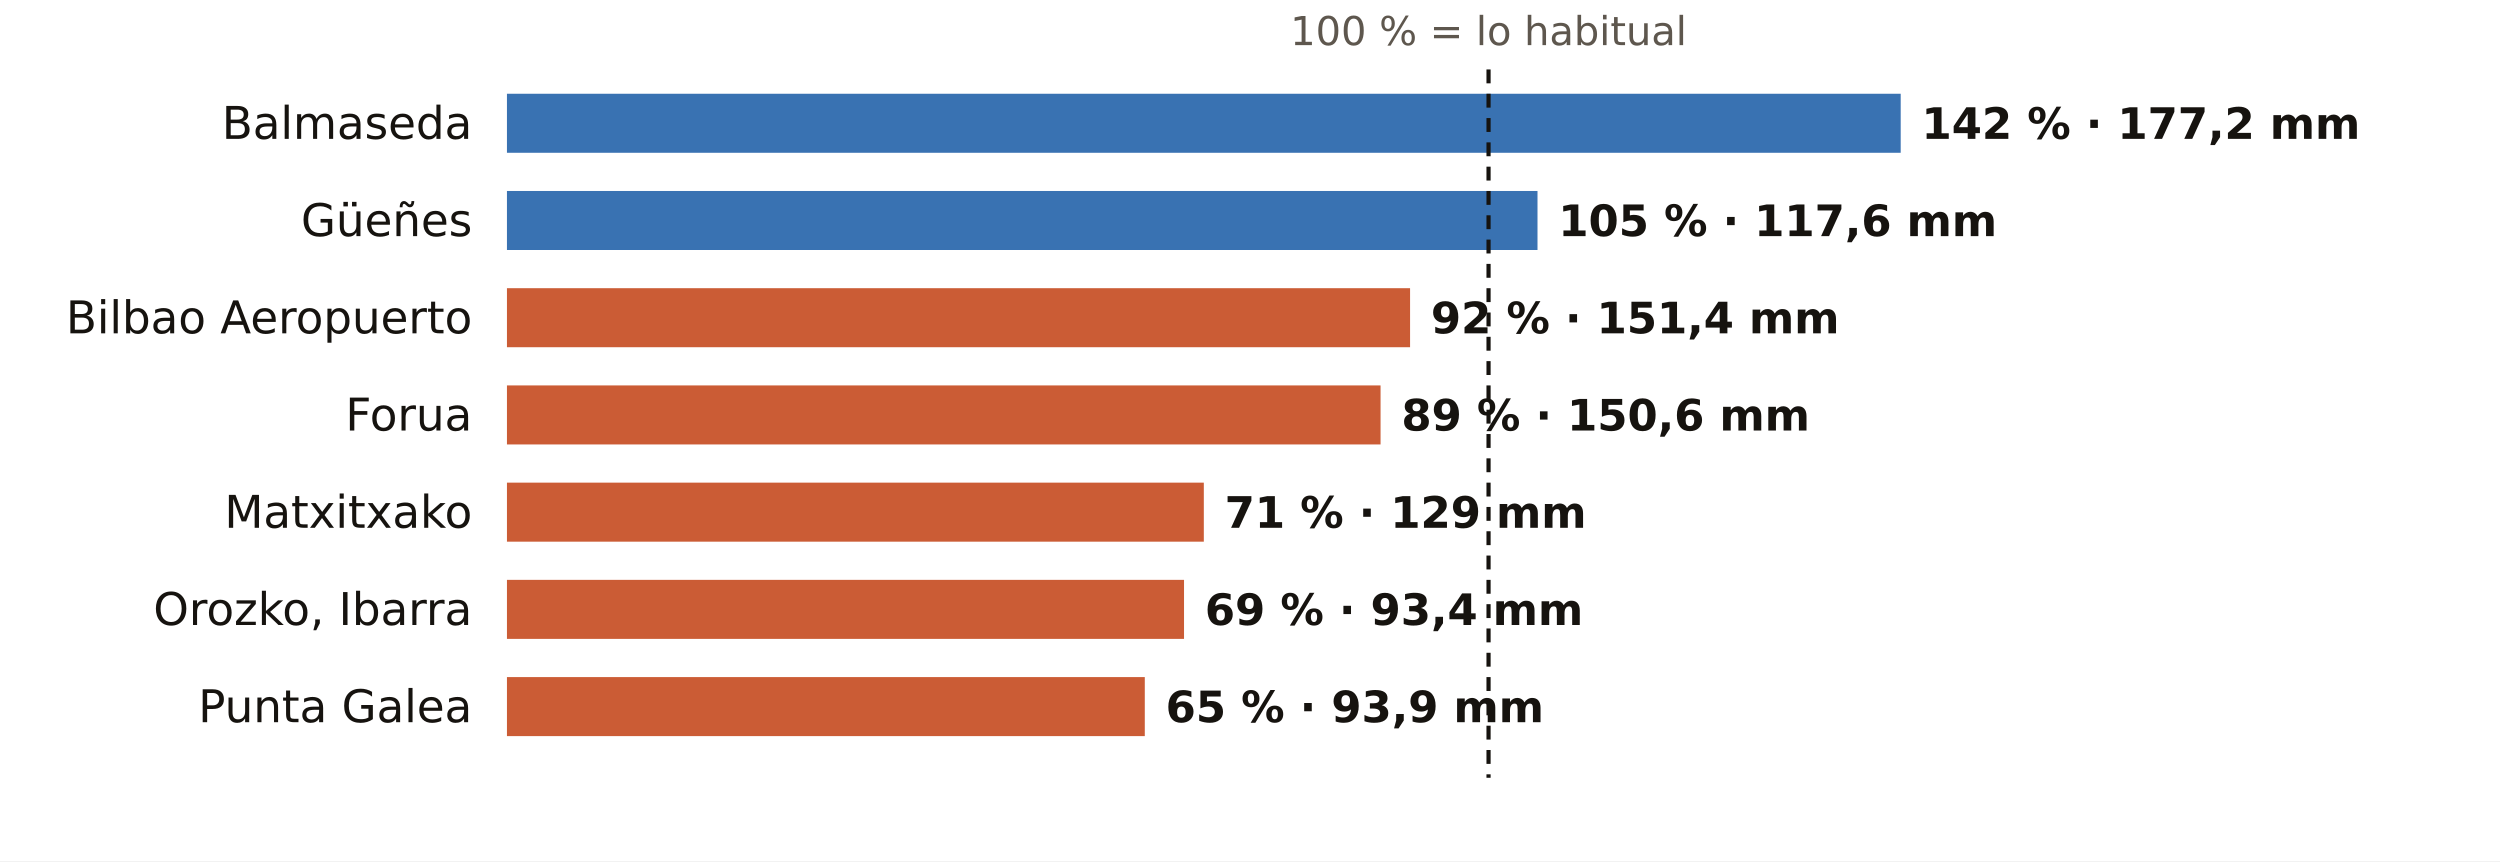
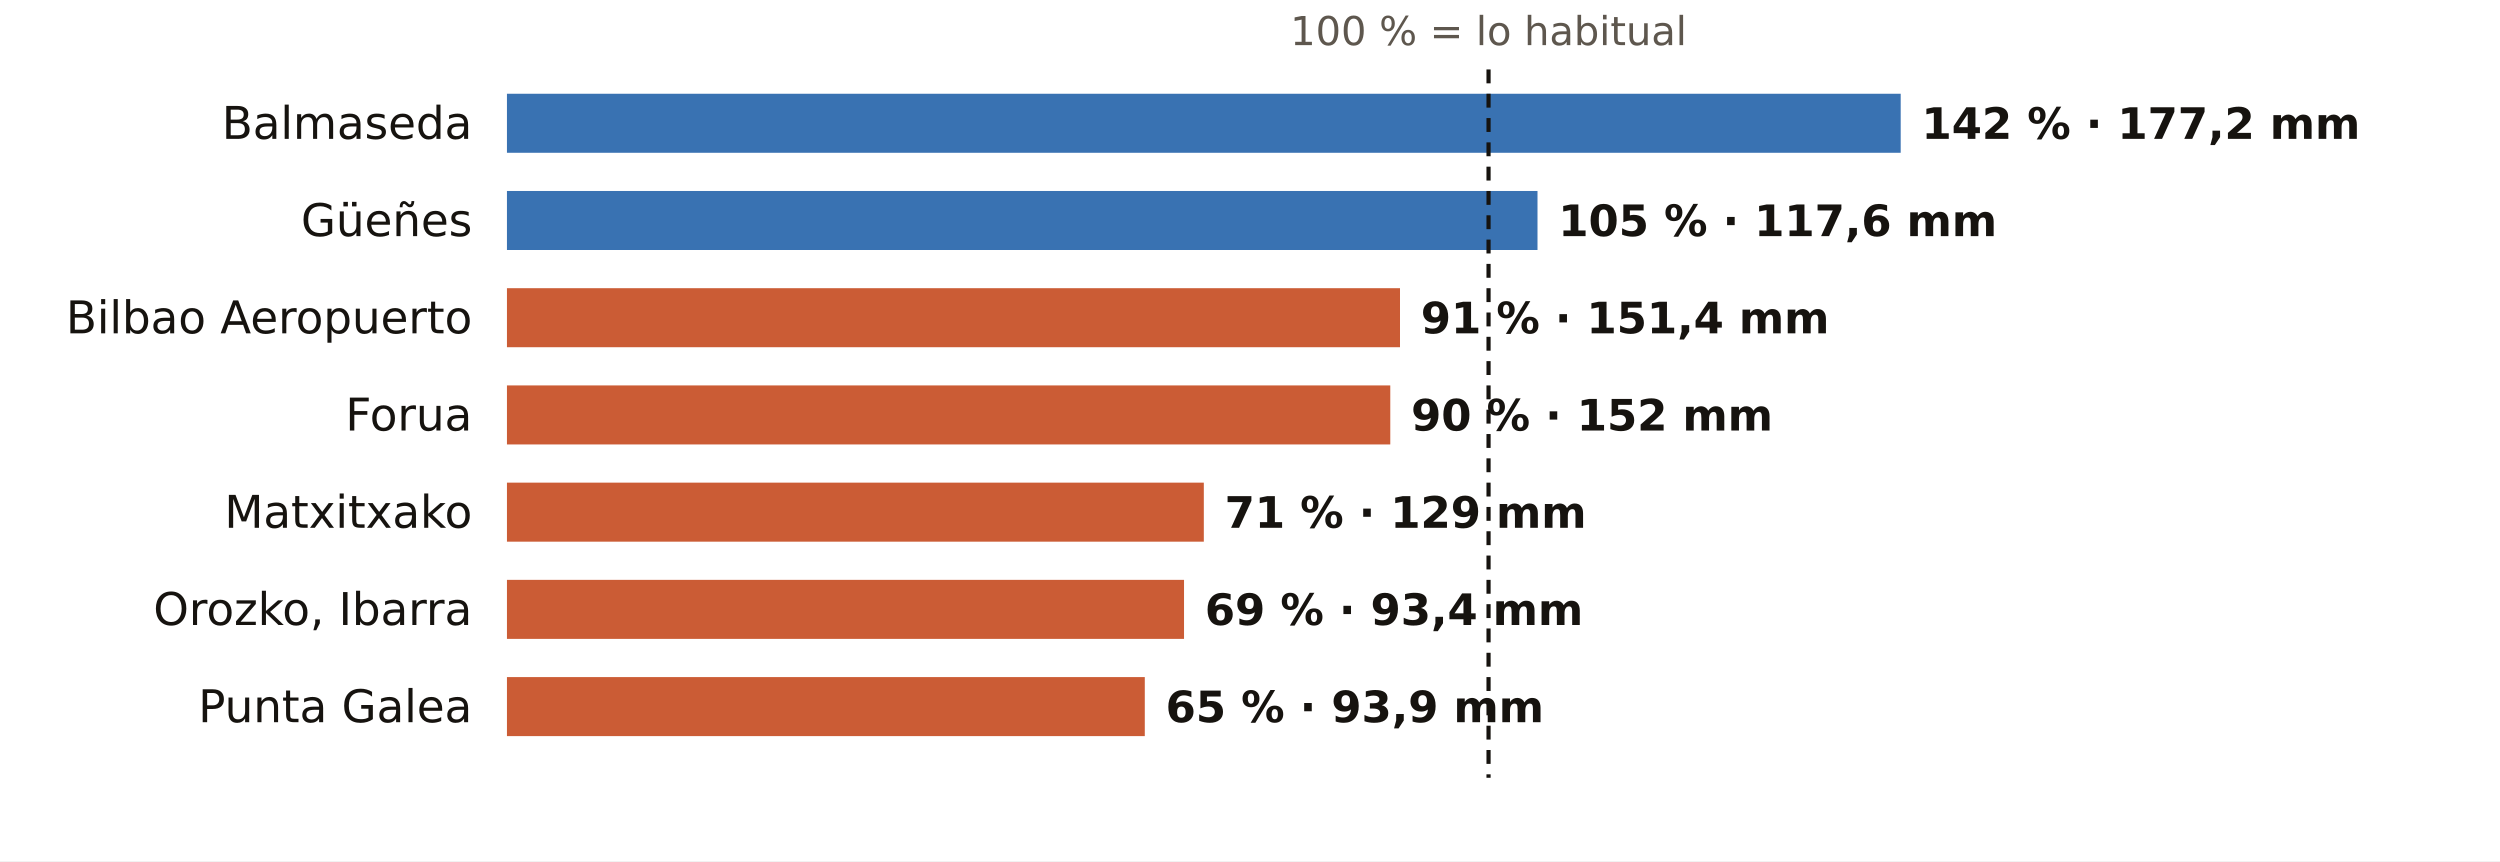
<svg xmlns="http://www.w3.org/2000/svg" viewBox="0 0 720 248" width="720" height="248" role="img" aria-label="El otoño en los pluviómetros de AEMET de Bizkaia: % de lo habitual">
  <rect width="720" height="248" fill="#FFFFFF" />
  <text x="428.7" y="13.0" font-size="11.5" fill="#5E574E" text-anchor="middle" font-weight="400" font-family="Public Sans, DejaVu Sans, Arial, sans-serif">100 % = lo habitual</text>
  <text x="136.0" y="40.0" font-size="13" fill="#16130F" text-anchor="end" font-weight="500" font-family="Public Sans, DejaVu Sans, Arial, sans-serif">Balmaseda</text>
  <rect x="146" y="27" width="401.4" height="17" fill="#1F5FA8" opacity="0.88" />
  <text x="553.4" y="40.0" font-size="12.5" fill="#16130F" text-anchor="start" font-weight="600" font-family="Public Sans, DejaVu Sans, Arial, sans-serif">142 % · 177,2 mm</text>
  <text x="136.0" y="68.0" font-size="13" fill="#16130F" text-anchor="end" font-weight="500" font-family="Public Sans, DejaVu Sans, Arial, sans-serif">Güeñes</text>
  <rect x="146" y="55" width="296.8" height="17" fill="#1F5FA8" opacity="0.88" />
  <text x="448.8" y="68.0" font-size="12.5" fill="#16130F" text-anchor="start" font-weight="600" font-family="Public Sans, DejaVu Sans, Arial, sans-serif">105 % · 117,6 mm</text>
  <text x="136.0" y="96.0" font-size="13" fill="#16130F" text-anchor="end" font-weight="500" font-family="Public Sans, DejaVu Sans, Arial, sans-serif">Bilbao Aeropuerto</text>
-   <rect x="146" y="83" width="260.1" height="17" fill="#C4461A" opacity="0.88" />
-   <text x="412.1" y="96.0" font-size="12.5" fill="#16130F" text-anchor="start" font-weight="600" font-family="Public Sans, DejaVu Sans, Arial, sans-serif">92 % · 151,4 mm</text>
+   <rect x="146" y="83" width="257.2" height="17" fill="#C4461A" opacity="0.88" />
+   <text x="409.2" y="96.0" font-size="12.5" fill="#16130F" text-anchor="start" font-weight="600" font-family="Public Sans, DejaVu Sans, Arial, sans-serif">91 % · 151,4 mm</text>
  <text x="136.0" y="124.0" font-size="13" fill="#16130F" text-anchor="end" font-weight="500" font-family="Public Sans, DejaVu Sans, Arial, sans-serif">Forua</text>
-   <rect x="146" y="111" width="251.6" height="17" fill="#C4461A" opacity="0.88" />
-   <text x="403.6" y="124.0" font-size="12.5" fill="#16130F" text-anchor="start" font-weight="600" font-family="Public Sans, DejaVu Sans, Arial, sans-serif">89 % · 150,6 mm</text>
+   <rect x="146" y="111" width="254.4" height="17" fill="#C4461A" opacity="0.88" />
+   <text x="406.4" y="124.0" font-size="12.5" fill="#16130F" text-anchor="start" font-weight="600" font-family="Public Sans, DejaVu Sans, Arial, sans-serif">90 % · 152 mm</text>
  <text x="136.0" y="152.0" font-size="13" fill="#16130F" text-anchor="end" font-weight="500" font-family="Public Sans, DejaVu Sans, Arial, sans-serif">Matxitxako</text>
  <rect x="146" y="139" width="200.7" height="17" fill="#C4461A" opacity="0.88" />
  <text x="352.7" y="152.0" font-size="12.5" fill="#16130F" text-anchor="start" font-weight="600" font-family="Public Sans, DejaVu Sans, Arial, sans-serif">71 % · 129 mm</text>
  <text x="136.0" y="180.0" font-size="13" fill="#16130F" text-anchor="end" font-weight="500" font-family="Public Sans, DejaVu Sans, Arial, sans-serif">Orozko, Ibarra</text>
  <rect x="146" y="167" width="195.0" height="17" fill="#C4461A" opacity="0.88" />
  <text x="347.0" y="180.0" font-size="12.5" fill="#16130F" text-anchor="start" font-weight="600" font-family="Public Sans, DejaVu Sans, Arial, sans-serif">69 % · 93,4 mm</text>
  <text x="136.0" y="208.0" font-size="13" fill="#16130F" text-anchor="end" font-weight="500" font-family="Public Sans, DejaVu Sans, Arial, sans-serif">Punta Galea</text>
  <rect x="146" y="195" width="183.7" height="17" fill="#C4461A" opacity="0.88" />
  <text x="335.7" y="208.0" font-size="12.5" fill="#16130F" text-anchor="start" font-weight="600" font-family="Public Sans, DejaVu Sans, Arial, sans-serif">65 % · 93,9 mm</text>
  <line x1="428.7" x2="428.7" y1="20" y2="224" stroke="#16130F" stroke-width="1.2" stroke-dasharray="4 3" />
</svg>
